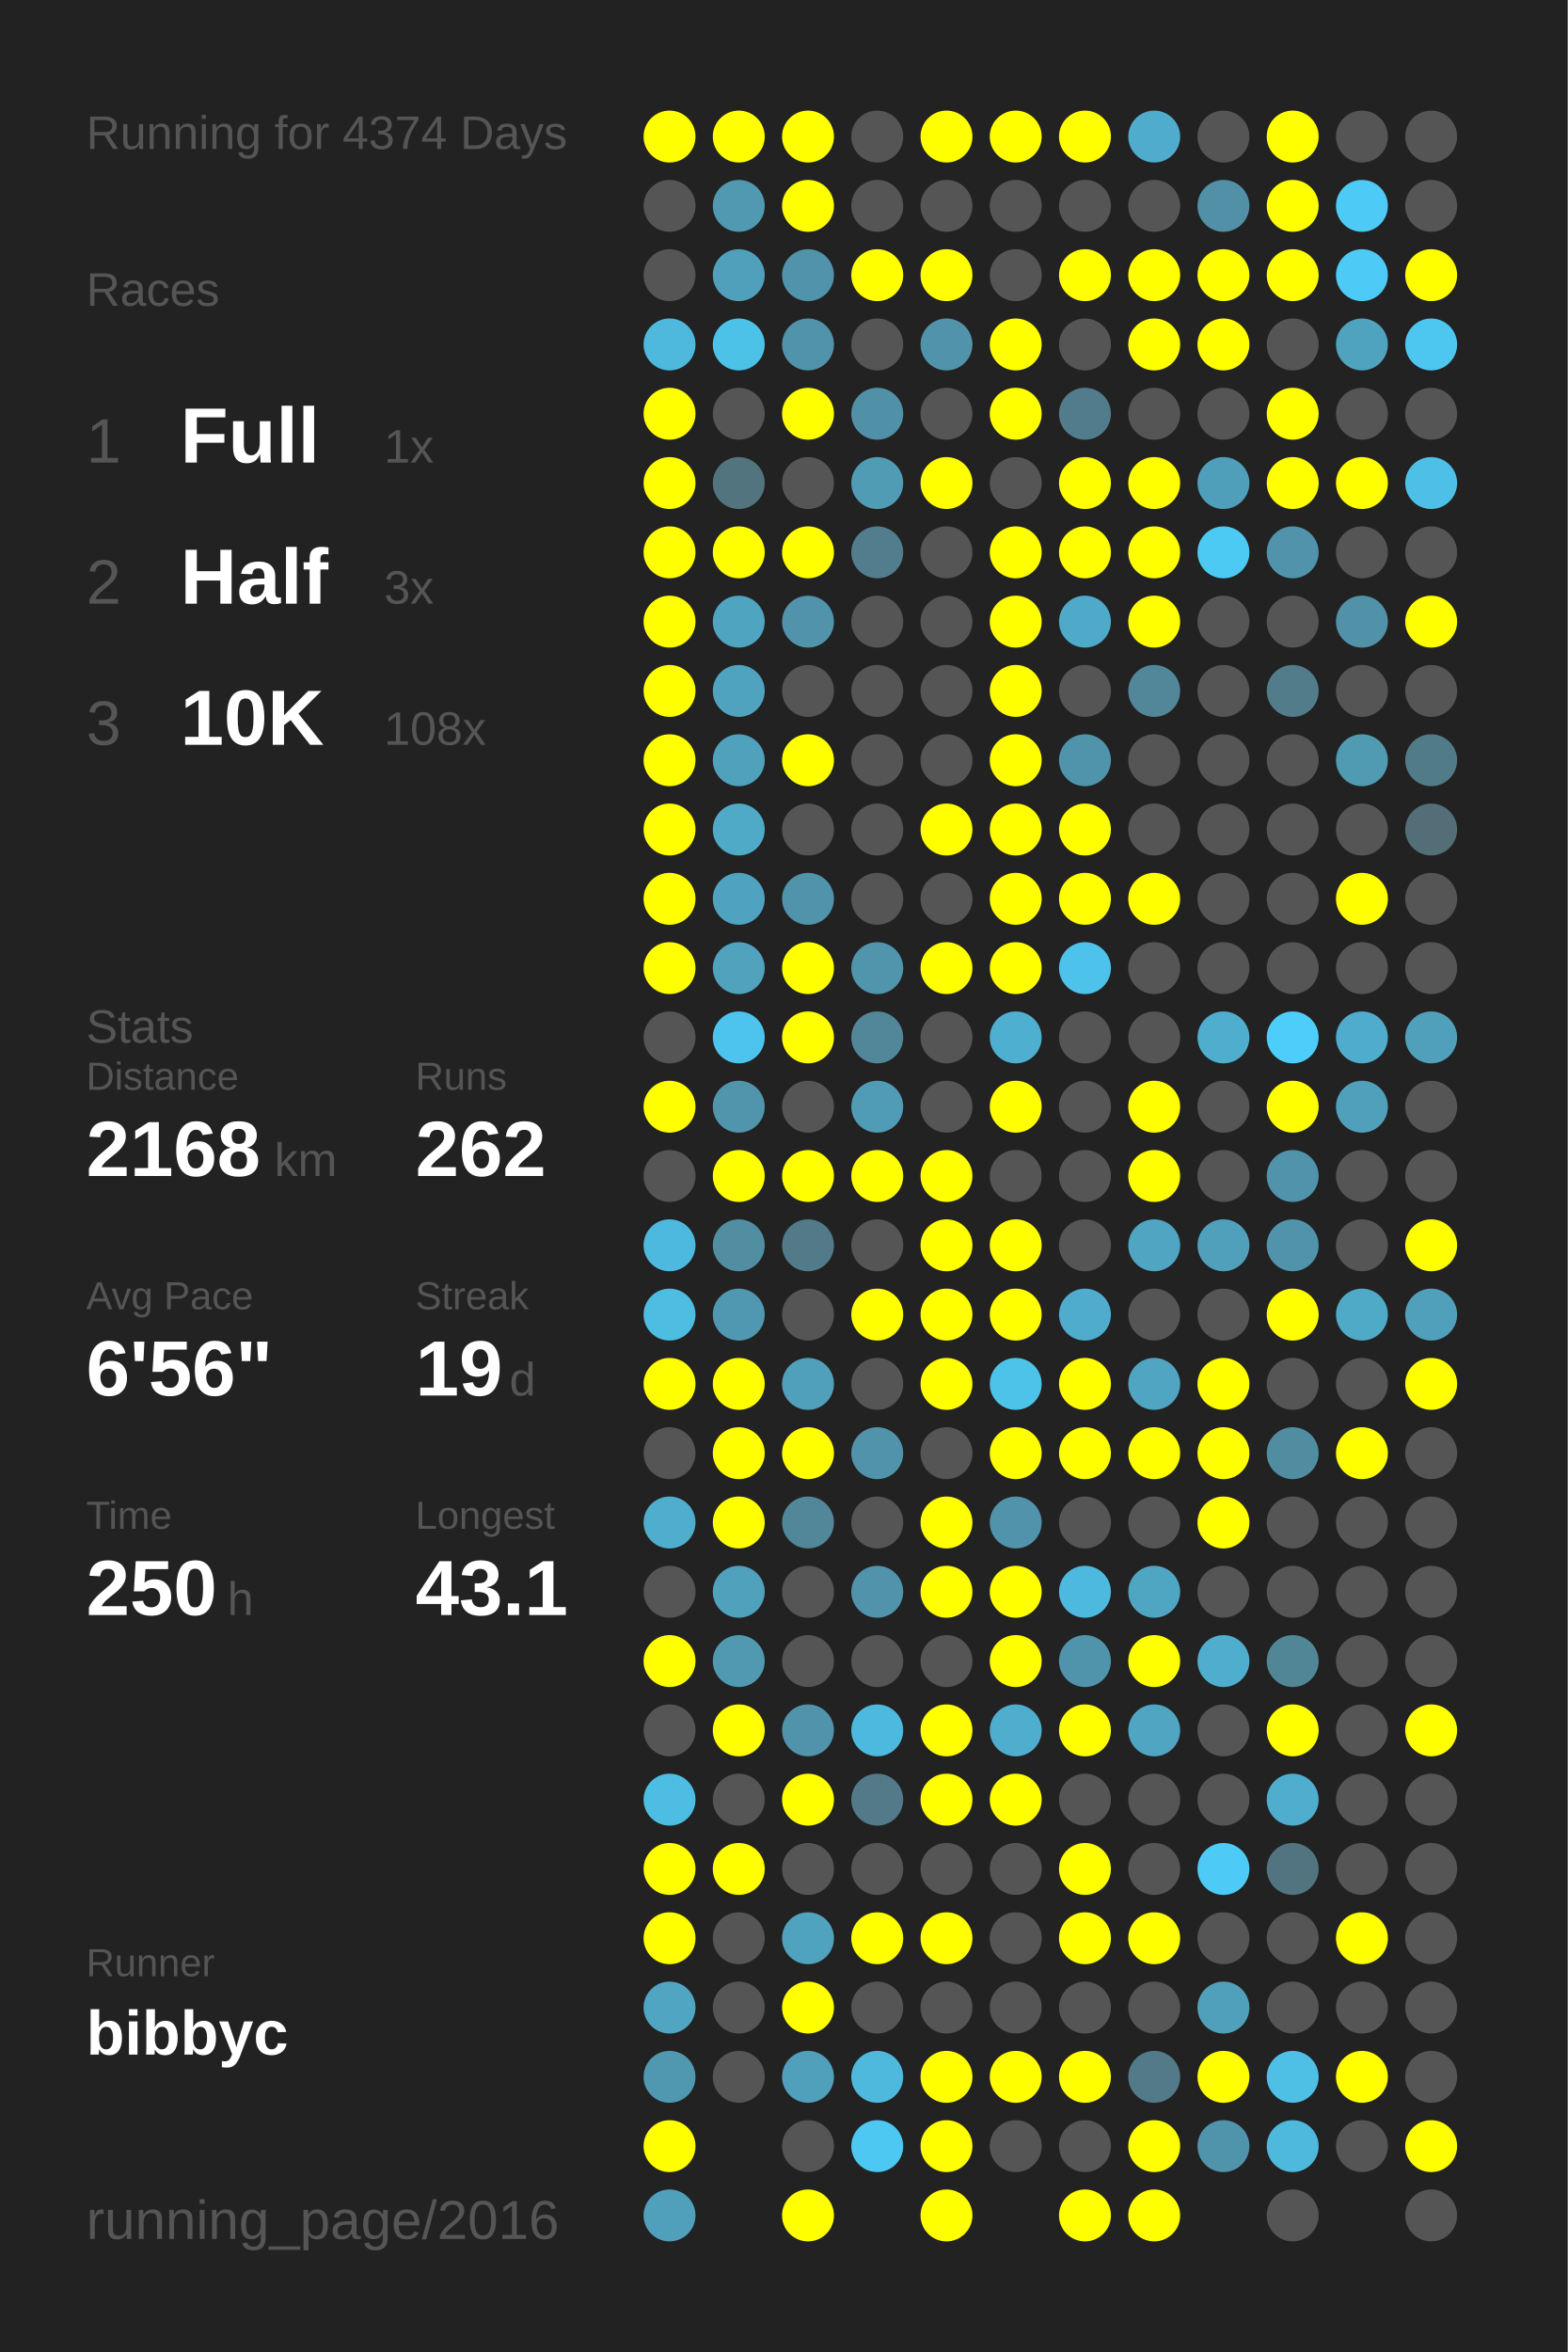
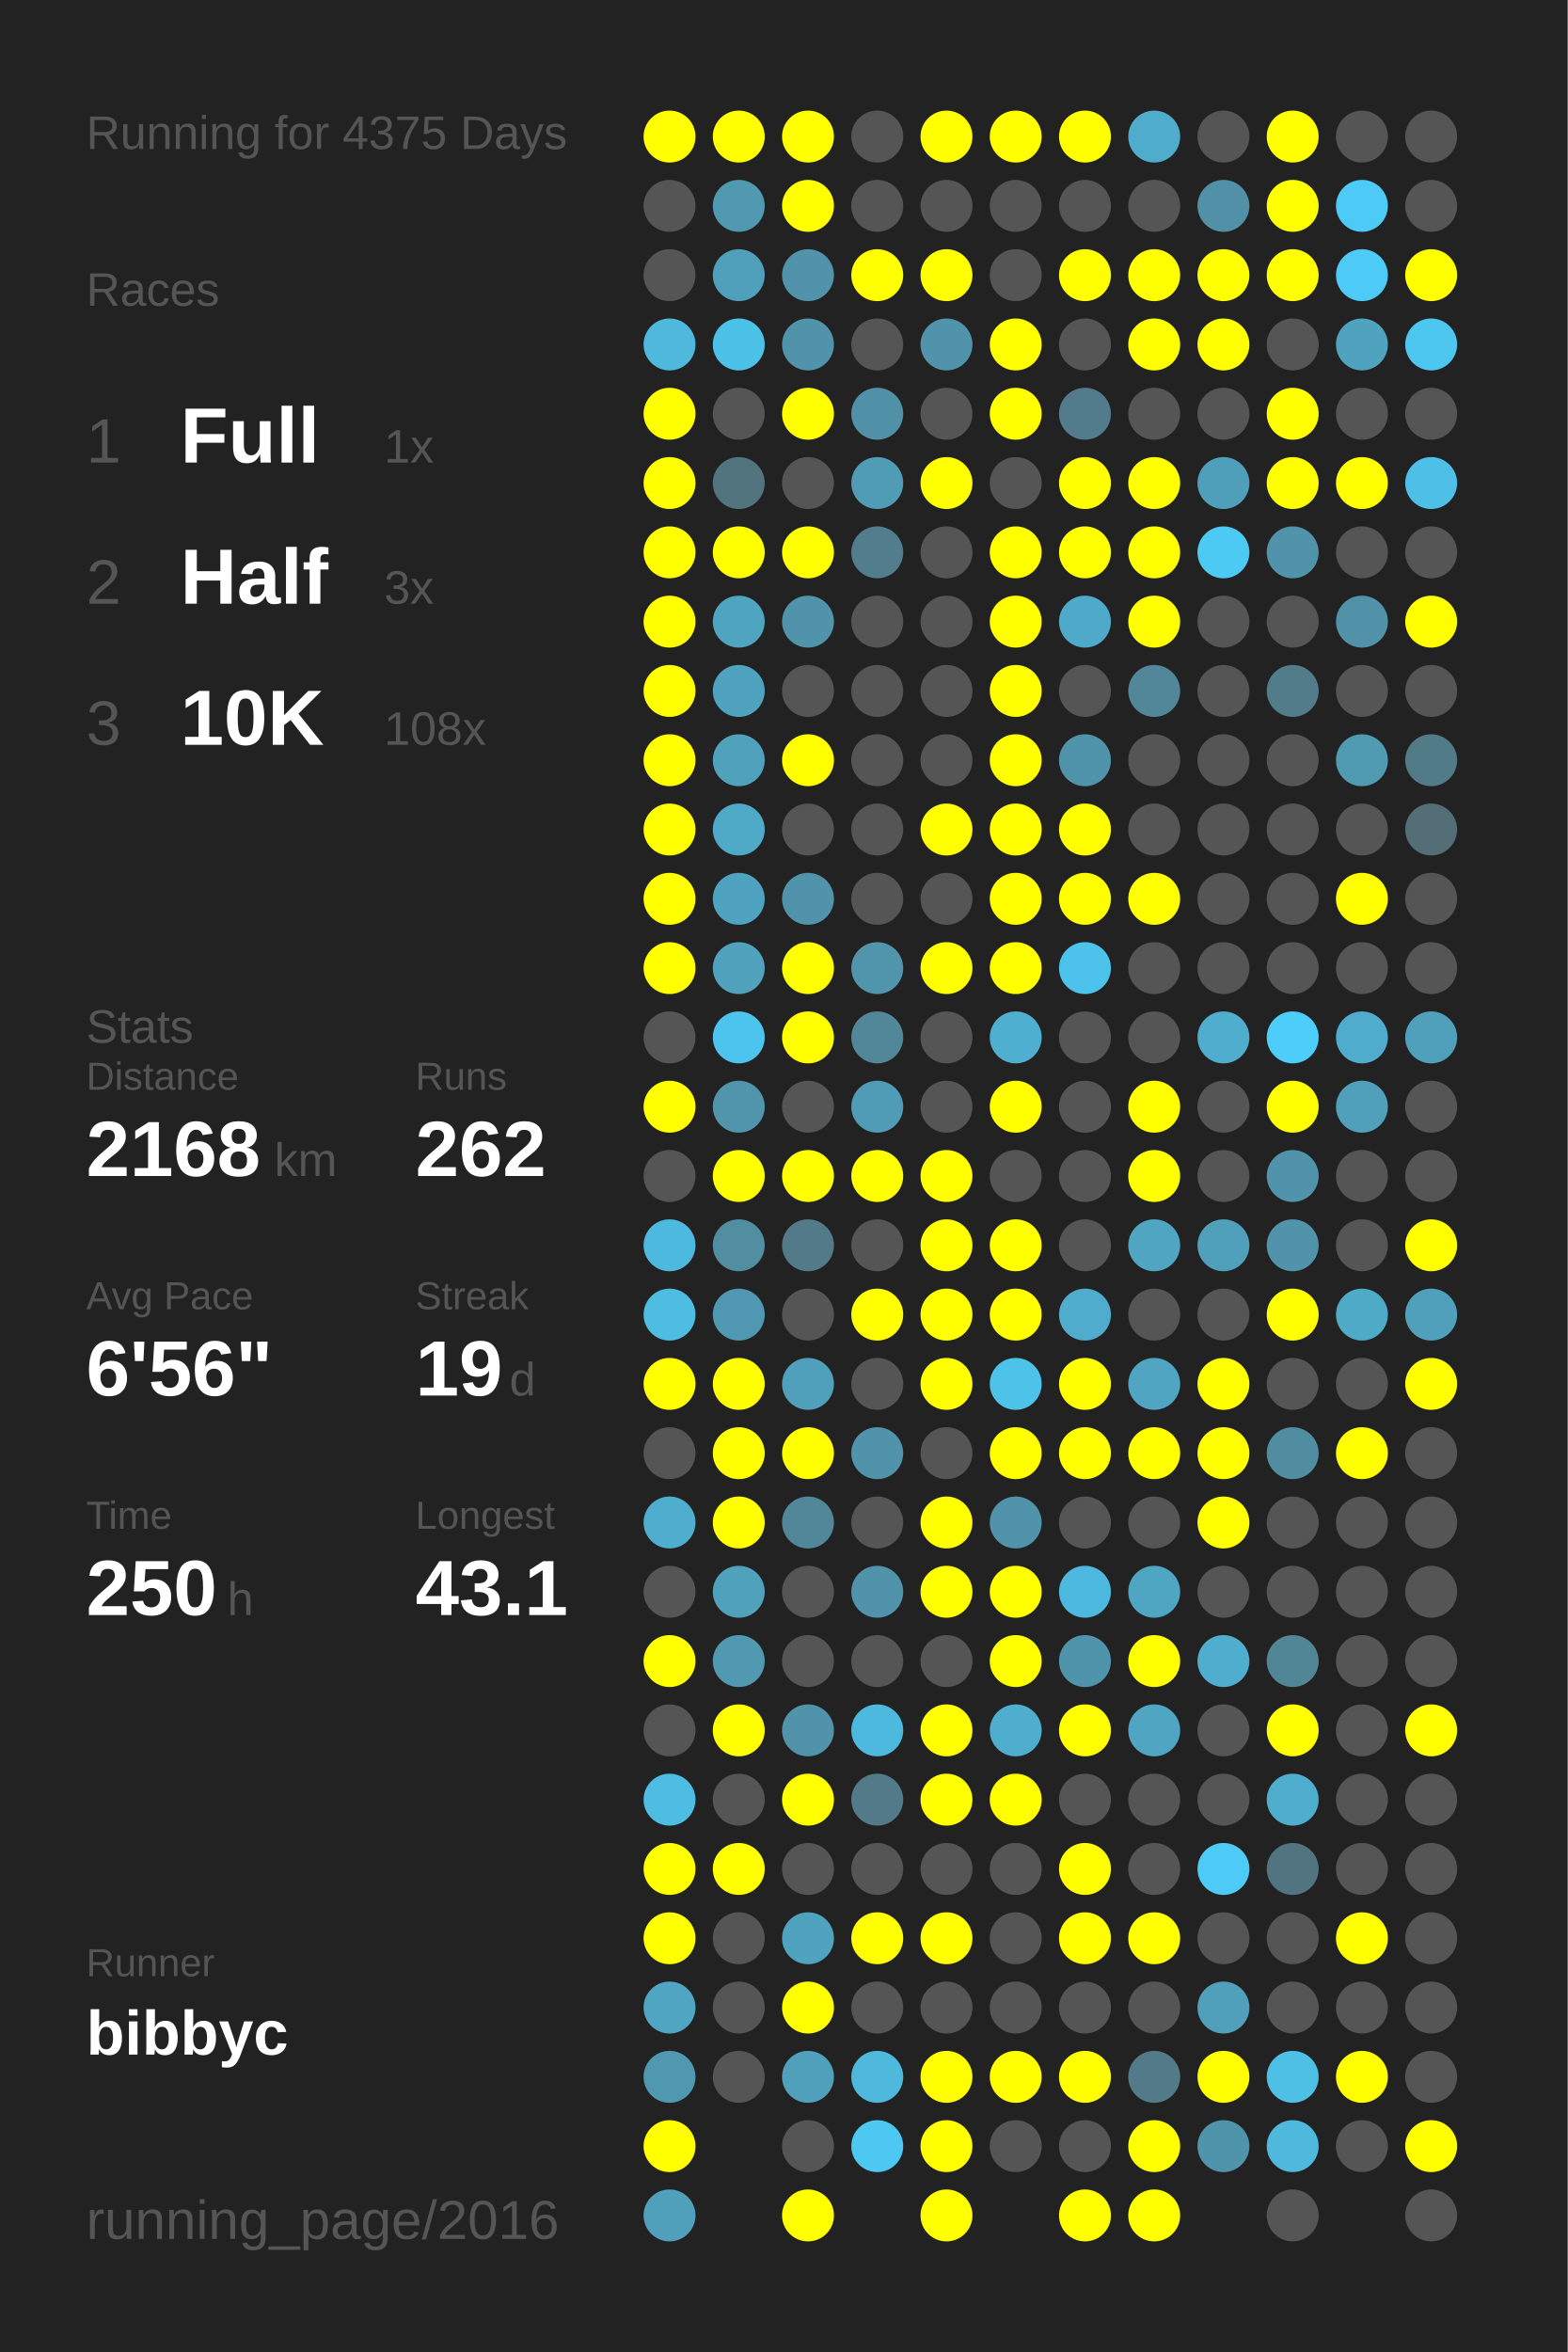
<svg xmlns="http://www.w3.org/2000/svg" baseProfile="full" height="300mm" version="1.1" viewBox="0,0,200,300" width="200mm">
  <defs />
  <rect fill="#222222" height="300" width="200" x="0" y="0" />
-   <text fill="#555555" style="font-size:6px; font-family:Arial;" x="11" y="19">Running for 4374 Days</text>
+   <text fill="#555555" style="font-size:6px; font-family:Arial;" x="11" y="19">Running for 4375 Days</text>
  <text fill="#555555" style="font-size:6px; font-family:Arial;" x="11" y="39">Races</text>
  <text fill="#555555" style="font-size:8px; font-family:Arial;" x="11" y="59">1</text>
  <text fill="#FFFFFF" style="font-size:10px; font-family:Arial; font-weight:bold;" x="23" y="59">Full</text>
  <text fill="#555555" style="font-size:6px; font-family:Arial;" x="49" y="59">1x</text>
  <text fill="#555555" style="font-size:8px; font-family:Arial;" x="11" y="77">2</text>
  <text fill="#FFFFFF" style="font-size:10px; font-family:Arial; font-weight:bold;" x="23" y="77">Half</text>
  <text fill="#555555" style="font-size:6px; font-family:Arial;" x="49" y="77">3x</text>
  <text fill="#555555" style="font-size:8px; font-family:Arial;" x="11" y="95">3</text>
  <text fill="#FFFFFF" style="font-size:10px; font-family:Arial; font-weight:bold;" x="23" y="95">10K</text>
  <text fill="#555555" style="font-size:6px; font-family:Arial;" x="49" y="95">108x</text>
  <text fill="#555555" style="font-size:6px; font-family:Arial;" x="11" y="133">Stats</text>
  <text fill="#555555" style="font-size:5px; font-family:Arial;" x="11" y="139">Distance</text>
  <text fill="#FFFFFF" style="font-size:10px; font-family:Arial; font-weight:bold;" x="11" y="150">2168</text>
  <text fill="#555555" style="font-size:6px; font-family:Arial;" x="35" y="150">km</text>
  <text fill="#555555" style="font-size:5px; font-family:Arial;" x="53" y="139">Runs</text>
  <text fill="#FFFFFF" style="font-size:10px; font-family:Arial; font-weight:bold;" x="53" y="150">262</text>
  <text fill="#555555" style="font-size:5px; font-family:Arial;" x="11" y="167">Avg Pace</text>
  <text fill="#FFFFFF" style="font-size:10px; font-family:Arial; font-weight:bold;" x="11" y="178">6'56"</text>
  <text fill="#555555" style="font-size:5px; font-family:Arial;" x="53" y="167">Streak</text>
  <text fill="#FFFFFF" style="font-size:10px; font-family:Arial; font-weight:bold;" x="53" y="178">19</text>
  <text fill="#555555" style="font-size:6px; font-family:Arial;" x="65" y="178">d</text>
  <text fill="#555555" style="font-size:5px; font-family:Arial;" x="11" y="195">Time</text>
  <text fill="#FFFFFF" style="font-size:10px; font-family:Arial; font-weight:bold;" x="11" y="206">250</text>
  <text fill="#555555" style="font-size:6px; font-family:Arial;" x="29" y="206">h</text>
  <text fill="#555555" style="font-size:5px; font-family:Arial;" x="53" y="195">Longest</text>
  <text fill="#FFFFFF" style="font-size:10px; font-family:Arial; font-weight:bold;" x="53" y="206">43.1</text>
  <text fill="#555555" style="font-size:5px; font-family:Arial;" x="11" y="252.065">Runner</text>
  <text fill="#FFFFFF" style="font-size:8px; font-family:Arial; font-weight:bold;" x="11" y="262.065">bibbyc</text>
  <text fill="#555555" style="font-size:7px; font-family:Arial;" x="11" y="285.581">running_page/2016</text>
  <circle cx="85.417" cy="17.419" fill="#FFFF00" r="3.312" />
  <circle cx="85.417" cy="26.258" fill="#555555" r="3.312" />
  <circle cx="85.417" cy="35.097" fill="#555555" r="3.312" />
  <circle cx="85.417" cy="43.935" fill="#4eb9dd" r="3.312" />
  <circle cx="85.417" cy="52.774" fill="#FFFF00" r="3.312" />
  <circle cx="85.417" cy="61.613" fill="#FFFF00" r="3.312" />
  <circle cx="85.417" cy="70.452" fill="#FFFF00" r="3.312" />
  <circle cx="85.417" cy="79.29" fill="#FFFF00" r="3.312" />
  <circle cx="85.417" cy="88.129" fill="#FFFF00" r="3.312" />
  <circle cx="85.417" cy="96.968" fill="#FFFF00" r="3.312" />
  <circle cx="85.417" cy="105.806" fill="#FFFF00" r="3.312" />
  <circle cx="85.417" cy="114.645" fill="#FFFF00" r="3.312" />
  <circle cx="85.417" cy="123.484" fill="#FFFF00" r="3.312" />
  <circle cx="85.417" cy="132.323" fill="#555555" r="3.312" />
  <circle cx="85.417" cy="141.161" fill="#FFFF00" r="3.312" />
  <circle cx="85.417" cy="150" fill="#555555" r="3.312" />
  <circle cx="85.417" cy="158.839" fill="#4eb9de" r="3.312" />
  <circle cx="85.417" cy="167.677" fill="#4ebde2" r="3.312" />
  <circle cx="85.417" cy="176.516" fill="#FFFF00" r="3.312" />
  <circle cx="85.417" cy="185.355" fill="#555555" r="3.312" />
  <circle cx="85.417" cy="194.194" fill="#4faece" r="3.312" />
  <circle cx="85.417" cy="203.032" fill="#555555" r="3.312" />
  <circle cx="85.417" cy="211.871" fill="#FFFF00" r="3.312" />
  <circle cx="85.417" cy="220.71" fill="#555555" r="3.312" />
  <circle cx="85.417" cy="229.548" fill="#4ebde3" r="3.312" />
  <circle cx="85.417" cy="238.387" fill="#FFFF00" r="3.312" />
  <circle cx="85.417" cy="247.226" fill="#FFFF00" r="3.312" />
  <circle cx="85.417" cy="256.065" fill="#4fa5c2" r="3.312" />
  <circle cx="85.417" cy="264.903" fill="#5098b0" r="3.312" />
  <circle cx="85.417" cy="273.742" fill="#FFFF00" r="3.312" />
  <circle cx="85.417" cy="282.581" fill="#50a0bb" r="3.312" />
  <circle cx="94.25" cy="17.419" fill="#FFFF00" r="3.312" />
  <circle cx="94.25" cy="26.258" fill="#5099b1" r="3.312" />
  <circle cx="94.25" cy="35.097" fill="#50a0bb" r="3.312" />
  <circle cx="94.25" cy="43.935" fill="#4dc2e9" r="3.312" />
  <circle cx="94.25" cy="52.774" fill="#555555" r="3.312" />
  <circle cx="94.25" cy="61.613" fill="#52747f" r="3.312" />
  <circle cx="94.25" cy="70.452" fill="#FFFF00" r="3.312" />
  <circle cx="94.25" cy="79.29" fill="#4fa4c0" r="3.312" />
  <circle cx="94.25" cy="88.129" fill="#4fa3bf" r="3.312" />
  <circle cx="94.25" cy="96.968" fill="#50a1bc" r="3.312" />
  <circle cx="94.25" cy="105.806" fill="#4faac8" r="3.312" />
  <circle cx="94.25" cy="114.645" fill="#4fa3c0" r="3.312" />
  <circle cx="94.25" cy="123.484" fill="#50a2bd" r="3.312" />
  <circle cx="94.25" cy="132.323" fill="#4dc4ed" r="3.312" />
  <circle cx="94.25" cy="141.161" fill="#5095ac" r="3.312" />
  <circle cx="94.25" cy="150" fill="#FFFF00" r="3.312" />
  <circle cx="94.25" cy="158.839" fill="#518ea2" r="3.312" />
  <circle cx="94.25" cy="167.677" fill="#5098b1" r="3.312" />
  <circle cx="94.25" cy="176.516" fill="#FFFF00" r="3.312" />
  <circle cx="94.25" cy="185.355" fill="#FFFF00" r="3.312" />
  <circle cx="94.25" cy="194.194" fill="#FFFF00" r="3.312" />
  <circle cx="94.25" cy="203.032" fill="#50a1bc" r="3.312" />
  <circle cx="94.25" cy="211.871" fill="#5099b1" r="3.312" />
  <circle cx="94.25" cy="220.71" fill="#FFFF00" r="3.312" />
  <circle cx="94.25" cy="229.548" fill="#555555" r="3.312" />
  <circle cx="94.25" cy="238.387" fill="#FFFF00" r="3.312" />
  <circle cx="94.25" cy="247.226" fill="#555555" r="3.312" />
  <circle cx="94.25" cy="256.065" fill="#555555" r="3.312" />
  <circle cx="94.25" cy="264.903" fill="#555555" r="3.312" />
  <circle cx="103.083" cy="17.419" fill="#FFFF00" r="3.312" />
  <circle cx="103.083" cy="26.258" fill="#FFFF00" r="3.312" />
  <circle cx="103.083" cy="35.097" fill="#5093aa" r="3.312" />
  <circle cx="103.083" cy="43.935" fill="#5093aa" r="3.312" />
  <circle cx="103.083" cy="52.774" fill="#FFFF00" r="3.312" />
  <circle cx="103.083" cy="61.613" fill="#555555" r="3.312" />
  <circle cx="103.083" cy="70.452" fill="#FFFF00" r="3.312" />
  <circle cx="103.083" cy="79.29" fill="#5093aa" r="3.312" />
  <circle cx="103.083" cy="88.129" fill="#555555" r="3.312" />
  <circle cx="103.083" cy="96.968" fill="#FFFF00" r="3.312" />
  <circle cx="103.083" cy="105.806" fill="#555555" r="3.312" />
  <circle cx="103.083" cy="114.645" fill="#5093aa" r="3.312" />
  <circle cx="103.083" cy="123.484" fill="#FFFF00" r="3.312" />
  <circle cx="103.083" cy="132.323" fill="#FFFF00" r="3.312" />
  <circle cx="103.083" cy="141.161" fill="#555555" r="3.312" />
  <circle cx="103.083" cy="150" fill="#FFFF00" r="3.312" />
  <circle cx="103.083" cy="158.839" fill="#527a88" r="3.312" />
  <circle cx="103.083" cy="167.677" fill="#555555" r="3.312" />
  <circle cx="103.083" cy="176.516" fill="#50a0bb" r="3.312" />
  <circle cx="103.083" cy="185.355" fill="#FFFF00" r="3.312" />
  <circle cx="103.083" cy="194.194" fill="#518799" r="3.312" />
  <circle cx="103.083" cy="203.032" fill="#555555" r="3.312" />
  <circle cx="103.083" cy="211.871" fill="#555555" r="3.312" />
  <circle cx="103.083" cy="220.71" fill="#5093aa" r="3.312" />
  <circle cx="103.083" cy="229.548" fill="#FFFF00" r="3.312" />
  <circle cx="103.083" cy="238.387" fill="#555555" r="3.312" />
  <circle cx="103.083" cy="247.226" fill="#50a3bf" r="3.312" />
  <circle cx="103.083" cy="256.065" fill="#FFFF00" r="3.312" />
  <circle cx="103.083" cy="264.903" fill="#50a0bb" r="3.312" />
  <circle cx="103.083" cy="273.742" fill="#555555" r="3.312" />
  <circle cx="103.083" cy="282.581" fill="#FFFF00" r="3.312" />
  <circle cx="111.917" cy="17.419" fill="#555555" r="3.312" />
  <circle cx="111.917" cy="26.258" fill="#555555" r="3.312" />
  <circle cx="111.917" cy="35.097" fill="#FFFF00" r="3.312" />
  <circle cx="111.917" cy="43.935" fill="#555555" r="3.312" />
  <circle cx="111.917" cy="52.774" fill="#5191a7" r="3.312" />
  <circle cx="111.917" cy="61.613" fill="#509cb5" r="3.312" />
  <circle cx="111.917" cy="70.452" fill="#527d8c" r="3.312" />
  <circle cx="111.917" cy="79.29" fill="#555555" r="3.312" />
  <circle cx="111.917" cy="88.129" fill="#555555" r="3.312" />
  <circle cx="111.917" cy="96.968" fill="#555555" r="3.312" />
  <circle cx="111.917" cy="105.806" fill="#555555" r="3.312" />
  <circle cx="111.917" cy="114.645" fill="#555555" r="3.312" />
  <circle cx="111.917" cy="123.484" fill="#5095ac" r="3.312" />
  <circle cx="111.917" cy="132.323" fill="#518799" r="3.312" />
  <circle cx="111.917" cy="141.161" fill="#509bb5" r="3.312" />
  <circle cx="111.917" cy="150" fill="#FFFF00" r="3.312" />
  <circle cx="111.917" cy="158.839" fill="#555555" r="3.312" />
  <circle cx="111.917" cy="167.677" fill="#FFFF00" r="3.312" />
  <circle cx="111.917" cy="176.516" fill="#555555" r="3.312" />
  <circle cx="111.917" cy="185.355" fill="#5093aa" r="3.312" />
  <circle cx="111.917" cy="194.194" fill="#555555" r="3.312" />
  <circle cx="111.917" cy="203.032" fill="#5093aa" r="3.312" />
  <circle cx="111.917" cy="211.871" fill="#555555" r="3.312" />
  <circle cx="111.917" cy="220.71" fill="#4eb9de" r="3.312" />
  <circle cx="111.917" cy="229.548" fill="#527a88" r="3.312" />
  <circle cx="111.917" cy="238.387" fill="#555555" r="3.312" />
  <circle cx="111.917" cy="247.226" fill="#FFFF00" r="3.312" />
  <circle cx="111.917" cy="256.065" fill="#555555" r="3.312" />
  <circle cx="111.917" cy="264.903" fill="#4eb9dd" r="3.312" />
  <circle cx="111.917" cy="273.742" fill="#4dc8f2" r="3.312" />
  <circle cx="120.75" cy="17.419" fill="#FFFF00" r="3.312" />
  <circle cx="120.75" cy="26.258" fill="#555555" r="3.312" />
  <circle cx="120.75" cy="35.097" fill="#FFFF00" r="3.312" />
  <circle cx="120.75" cy="43.935" fill="#5093aa" r="3.312" />
  <circle cx="120.75" cy="52.774" fill="#555555" r="3.312" />
  <circle cx="120.75" cy="61.613" fill="#FFFF00" r="3.312" />
  <circle cx="120.75" cy="70.452" fill="#555555" r="3.312" />
  <circle cx="120.75" cy="79.29" fill="#555555" r="3.312" />
  <circle cx="120.75" cy="88.129" fill="#555555" r="3.312" />
  <circle cx="120.75" cy="96.968" fill="#555555" r="3.312" />
  <circle cx="120.75" cy="105.806" fill="#FFFF00" r="3.312" />
  <circle cx="120.75" cy="114.645" fill="#555555" r="3.312" />
  <circle cx="120.75" cy="123.484" fill="#FFFF00" r="3.312" />
  <circle cx="120.75" cy="132.323" fill="#555555" r="3.312" />
  <circle cx="120.75" cy="141.161" fill="#555555" r="3.312" />
  <circle cx="120.75" cy="150" fill="#FFFF00" r="3.312" />
  <circle cx="120.75" cy="158.839" fill="#FFFF00" r="3.312" />
  <circle cx="120.75" cy="167.677" fill="#FFFF00" r="3.312" />
  <circle cx="120.75" cy="176.516" fill="#FFFF00" r="3.312" />
  <circle cx="120.75" cy="185.355" fill="#555555" r="3.312" />
  <circle cx="120.75" cy="194.194" fill="#FFFF00" r="3.312" />
  <circle cx="120.75" cy="203.032" fill="#FFFF00" r="3.312" />
  <circle cx="120.75" cy="211.871" fill="#555555" r="3.312" />
  <circle cx="120.75" cy="220.71" fill="#FFFF00" r="3.312" />
  <circle cx="120.75" cy="229.548" fill="#FFFF00" r="3.312" />
  <circle cx="120.75" cy="238.387" fill="#555555" r="3.312" />
  <circle cx="120.75" cy="247.226" fill="#FFFF00" r="3.312" />
  <circle cx="120.75" cy="256.065" fill="#555555" r="3.312" />
  <circle cx="120.75" cy="264.903" fill="#FFFF00" r="3.312" />
  <circle cx="120.75" cy="273.742" fill="#FFFF00" r="3.312" />
  <circle cx="120.75" cy="282.581" fill="#FFFF00" r="3.312" />
  <circle cx="129.583" cy="17.419" fill="#FFFF00" r="3.312" />
  <circle cx="129.583" cy="26.258" fill="#555555" r="3.312" />
  <circle cx="129.583" cy="35.097" fill="#555555" r="3.312" />
  <circle cx="129.583" cy="43.935" fill="#FFFF00" r="3.312" />
  <circle cx="129.583" cy="52.774" fill="#FFFF00" r="3.312" />
  <circle cx="129.583" cy="61.613" fill="#555555" r="3.312" />
  <circle cx="129.583" cy="70.452" fill="#FFFF00" r="3.312" />
  <circle cx="129.583" cy="79.29" fill="#FFFF00" r="3.312" />
  <circle cx="129.583" cy="88.129" fill="#FFFF00" r="3.312" />
  <circle cx="129.583" cy="96.968" fill="#FFFF00" r="3.312" />
  <circle cx="129.583" cy="105.806" fill="#FFFF00" r="3.312" />
  <circle cx="129.583" cy="114.645" fill="#FFFF00" r="3.312" />
  <circle cx="129.583" cy="123.484" fill="#FFFF00" r="3.312" />
  <circle cx="129.583" cy="132.323" fill="#4fafd0" r="3.312" />
  <circle cx="129.583" cy="141.161" fill="#FFFF00" r="3.312" />
  <circle cx="129.583" cy="150" fill="#555555" r="3.312" />
  <circle cx="129.583" cy="158.839" fill="#FFFF00" r="3.312" />
  <circle cx="129.583" cy="167.677" fill="#FFFF00" r="3.312" />
  <circle cx="129.583" cy="176.516" fill="#4dc3ea" r="3.312" />
  <circle cx="129.583" cy="185.355" fill="#FFFF00" r="3.312" />
  <circle cx="129.583" cy="194.194" fill="#5093aa" r="3.312" />
  <circle cx="129.583" cy="203.032" fill="#FFFF00" r="3.312" />
  <circle cx="129.583" cy="211.871" fill="#FFFF00" r="3.312" />
  <circle cx="129.583" cy="220.71" fill="#4faece" r="3.312" />
  <circle cx="129.583" cy="229.548" fill="#FFFF00" r="3.312" />
  <circle cx="129.583" cy="238.387" fill="#555555" r="3.312" />
  <circle cx="129.583" cy="247.226" fill="#555555" r="3.312" />
  <circle cx="129.583" cy="256.065" fill="#555555" r="3.312" />
  <circle cx="129.583" cy="264.903" fill="#FFFF00" r="3.312" />
  <circle cx="129.583" cy="273.742" fill="#555555" r="3.312" />
  <circle cx="138.417" cy="17.419" fill="#FFFF00" r="3.312" />
  <circle cx="138.417" cy="26.258" fill="#555555" r="3.312" />
  <circle cx="138.417" cy="35.097" fill="#FFFF00" r="3.312" />
  <circle cx="138.417" cy="43.935" fill="#555555" r="3.312" />
  <circle cx="138.417" cy="52.774" fill="#527c8b" r="3.312" />
  <circle cx="138.417" cy="61.613" fill="#FFFF00" r="3.312" />
  <circle cx="138.417" cy="70.452" fill="#FFFF00" r="3.312" />
  <circle cx="138.417" cy="79.29" fill="#4fa9c8" r="3.312" />
  <circle cx="138.417" cy="88.129" fill="#555555" r="3.312" />
  <circle cx="138.417" cy="96.968" fill="#5094ab" r="3.312" />
  <circle cx="138.417" cy="105.806" fill="#FFFF00" r="3.312" />
  <circle cx="138.417" cy="114.645" fill="#FFFF00" r="3.312" />
  <circle cx="138.417" cy="123.484" fill="#4dc2ea" r="3.312" />
  <circle cx="138.417" cy="132.323" fill="#555555" r="3.312" />
  <circle cx="138.417" cy="141.161" fill="#555555" r="3.312" />
  <circle cx="138.417" cy="150" fill="#555555" r="3.312" />
  <circle cx="138.417" cy="158.839" fill="#555555" r="3.312" />
  <circle cx="138.417" cy="167.677" fill="#4faccc" r="3.312" />
  <circle cx="138.417" cy="176.516" fill="#FFFF00" r="3.312" />
  <circle cx="138.417" cy="185.355" fill="#FFFF00" r="3.312" />
  <circle cx="138.417" cy="194.194" fill="#555555" r="3.312" />
  <circle cx="138.417" cy="203.032" fill="#4eb9de" r="3.312" />
  <circle cx="138.417" cy="211.871" fill="#5094ab" r="3.312" />
  <circle cx="138.417" cy="220.71" fill="#FFFF00" r="3.312" />
  <circle cx="138.417" cy="229.548" fill="#555555" r="3.312" />
  <circle cx="138.417" cy="238.387" fill="#FFFF00" r="3.312" />
  <circle cx="138.417" cy="247.226" fill="#FFFF00" r="3.312" />
  <circle cx="138.417" cy="256.065" fill="#555555" r="3.312" />
  <circle cx="138.417" cy="264.903" fill="#FFFF00" r="3.312" />
  <circle cx="138.417" cy="273.742" fill="#555555" r="3.312" />
  <circle cx="138.417" cy="282.581" fill="#FFFF00" r="3.312" />
  <circle cx="147.25" cy="17.419" fill="#4faccc" r="3.312" />
  <circle cx="147.25" cy="26.258" fill="#555555" r="3.312" />
  <circle cx="147.25" cy="35.097" fill="#FFFF00" r="3.312" />
  <circle cx="147.25" cy="43.935" fill="#FFFF00" r="3.312" />
  <circle cx="147.25" cy="52.774" fill="#555555" r="3.312" />
  <circle cx="147.25" cy="61.613" fill="#FFFF00" r="3.312" />
  <circle cx="147.25" cy="70.452" fill="#FFFF00" r="3.312" />
  <circle cx="147.25" cy="79.29" fill="#FFFF00" r="3.312" />
  <circle cx="147.25" cy="88.129" fill="#518799" r="3.312" />
  <circle cx="147.25" cy="96.968" fill="#555555" r="3.312" />
  <circle cx="147.25" cy="105.806" fill="#555555" r="3.312" />
  <circle cx="147.25" cy="114.645" fill="#FFFF00" r="3.312" />
  <circle cx="147.25" cy="123.484" fill="#555555" r="3.312" />
  <circle cx="147.25" cy="132.323" fill="#555555" r="3.312" />
  <circle cx="147.25" cy="141.161" fill="#FFFF00" r="3.312" />
  <circle cx="147.25" cy="150" fill="#FFFF00" r="3.312" />
  <circle cx="147.25" cy="158.839" fill="#4fa5c2" r="3.312" />
  <circle cx="147.25" cy="167.677" fill="#555555" r="3.312" />
  <circle cx="147.25" cy="176.516" fill="#4fa5c2" r="3.312" />
  <circle cx="147.25" cy="185.355" fill="#FFFF00" r="3.312" />
  <circle cx="147.25" cy="194.194" fill="#555555" r="3.312" />
  <circle cx="147.25" cy="203.032" fill="#4fa6c3" r="3.312" />
  <circle cx="147.25" cy="211.871" fill="#FFFF00" r="3.312" />
  <circle cx="147.25" cy="220.71" fill="#4fa5c2" r="3.312" />
  <circle cx="147.25" cy="229.548" fill="#555555" r="3.312" />
  <circle cx="147.25" cy="238.387" fill="#555555" r="3.312" />
  <circle cx="147.25" cy="247.226" fill="#FFFF00" r="3.312" />
  <circle cx="147.25" cy="256.065" fill="#555555" r="3.312" />
  <circle cx="147.25" cy="264.903" fill="#527a88" r="3.312" />
  <circle cx="147.25" cy="273.742" fill="#FFFF00" r="3.312" />
  <circle cx="147.25" cy="282.581" fill="#FFFF00" r="3.312" />
  <circle cx="156.083" cy="17.419" fill="#555555" r="3.312" />
  <circle cx="156.083" cy="26.258" fill="#5190a6" r="3.312" />
  <circle cx="156.083" cy="35.097" fill="#FFFF00" r="3.312" />
  <circle cx="156.083" cy="43.935" fill="#FFFF00" r="3.312" />
  <circle cx="156.083" cy="52.774" fill="#555555" r="3.312" />
  <circle cx="156.083" cy="61.613" fill="#509fba" r="3.312" />
  <circle cx="156.083" cy="70.452" fill="#4dcaf4" r="3.312" />
  <circle cx="156.083" cy="79.29" fill="#555555" r="3.312" />
  <circle cx="156.083" cy="88.129" fill="#555555" r="3.312" />
  <circle cx="156.083" cy="96.968" fill="#555555" r="3.312" />
  <circle cx="156.083" cy="105.806" fill="#555555" r="3.312" />
  <circle cx="156.083" cy="114.645" fill="#555555" r="3.312" />
  <circle cx="156.083" cy="123.484" fill="#555555" r="3.312" />
  <circle cx="156.083" cy="132.323" fill="#4fadcd" r="3.312" />
  <circle cx="156.083" cy="141.161" fill="#555555" r="3.312" />
  <circle cx="156.083" cy="150" fill="#555555" r="3.312" />
  <circle cx="156.083" cy="158.839" fill="#50a0bb" r="3.312" />
  <circle cx="156.083" cy="167.677" fill="#555555" r="3.312" />
  <circle cx="156.083" cy="176.516" fill="#FFFF00" r="3.312" />
  <circle cx="156.083" cy="185.355" fill="#FFFF00" r="3.312" />
  <circle cx="156.083" cy="194.194" fill="#FFFF00" r="3.312" />
  <circle cx="156.083" cy="203.032" fill="#555555" r="3.312" />
  <circle cx="156.083" cy="211.871" fill="#4fadcd" r="3.312" />
  <circle cx="156.083" cy="220.71" fill="#555555" r="3.312" />
  <circle cx="156.083" cy="229.548" fill="#555555" r="3.312" />
  <circle cx="156.083" cy="238.387" fill="#4dcbf6" r="3.312" />
  <circle cx="156.083" cy="247.226" fill="#555555" r="3.312" />
  <circle cx="156.083" cy="256.065" fill="#50a0bb" r="3.312" />
  <circle cx="156.083" cy="264.903" fill="#FFFF00" r="3.312" />
  <circle cx="156.083" cy="273.742" fill="#5094ab" r="3.312" />
  <circle cx="164.917" cy="17.419" fill="#FFFF00" r="3.312" />
  <circle cx="164.917" cy="26.258" fill="#FFFF00" r="3.312" />
  <circle cx="164.917" cy="35.097" fill="#FFFF00" r="3.312" />
  <circle cx="164.917" cy="43.935" fill="#555555" r="3.312" />
  <circle cx="164.917" cy="52.774" fill="#FFFF00" r="3.312" />
  <circle cx="164.917" cy="61.613" fill="#FFFF00" r="3.312" />
  <circle cx="164.917" cy="70.452" fill="#5093aa" r="3.312" />
  <circle cx="164.917" cy="79.29" fill="#555555" r="3.312" />
  <circle cx="164.917" cy="88.129" fill="#527c8a" r="3.312" />
  <circle cx="164.917" cy="96.968" fill="#555555" r="3.312" />
  <circle cx="164.917" cy="105.806" fill="#555555" r="3.312" />
  <circle cx="164.917" cy="114.645" fill="#555555" r="3.312" />
  <circle cx="164.917" cy="123.484" fill="#555555" r="3.312" />
  <circle cx="164.917" cy="132.323" fill="#4dcdf9" r="3.312" />
  <circle cx="164.917" cy="141.161" fill="#FFFF00" r="3.312" />
  <circle cx="164.917" cy="150" fill="#5093aa" r="3.312" />
  <circle cx="164.917" cy="158.839" fill="#5093aa" r="3.312" />
  <circle cx="164.917" cy="167.677" fill="#FFFF00" r="3.312" />
  <circle cx="164.917" cy="176.516" fill="#555555" r="3.312" />
  <circle cx="164.917" cy="185.355" fill="#518da1" r="3.312" />
  <circle cx="164.917" cy="194.194" fill="#555555" r="3.312" />
  <circle cx="164.917" cy="203.032" fill="#555555" r="3.312" />
  <circle cx="164.917" cy="211.871" fill="#518697" r="3.312" />
  <circle cx="164.917" cy="220.71" fill="#FFFF00" r="3.312" />
  <circle cx="164.917" cy="229.548" fill="#4fadcd" r="3.312" />
  <circle cx="164.917" cy="238.387" fill="#527480" r="3.312" />
  <circle cx="164.917" cy="247.226" fill="#555555" r="3.312" />
  <circle cx="164.917" cy="256.065" fill="#555555" r="3.312" />
  <circle cx="164.917" cy="264.903" fill="#4ebfe5" r="3.312" />
  <circle cx="164.917" cy="273.742" fill="#4eb9dd" r="3.312" />
  <circle cx="164.917" cy="282.581" fill="#555555" r="3.312" />
  <circle cx="173.75" cy="17.419" fill="#555555" r="3.312" />
  <circle cx="173.75" cy="26.258" fill="#4dcbf6" r="3.312" />
  <circle cx="173.75" cy="35.097" fill="#4dcbf6" r="3.312" />
  <circle cx="173.75" cy="43.935" fill="#4fa3bf" r="3.312" />
  <circle cx="173.75" cy="52.774" fill="#555555" r="3.312" />
  <circle cx="173.75" cy="61.613" fill="#FFFF00" r="3.312" />
  <circle cx="173.75" cy="70.452" fill="#555555" r="3.312" />
  <circle cx="173.75" cy="79.29" fill="#5192a8" r="3.312" />
  <circle cx="173.75" cy="88.129" fill="#555555" r="3.312" />
  <circle cx="173.75" cy="96.968" fill="#509ab2" r="3.312" />
  <circle cx="173.75" cy="105.806" fill="#555555" r="3.312" />
  <circle cx="173.75" cy="114.645" fill="#FFFF00" r="3.312" />
  <circle cx="173.75" cy="123.484" fill="#555555" r="3.312" />
  <circle cx="173.75" cy="132.323" fill="#4faccc" r="3.312" />
  <circle cx="173.75" cy="141.161" fill="#50a0bb" r="3.312" />
  <circle cx="173.75" cy="150" fill="#555555" r="3.312" />
  <circle cx="173.75" cy="158.839" fill="#555555" r="3.312" />
  <circle cx="173.75" cy="167.677" fill="#4faac8" r="3.312" />
  <circle cx="173.75" cy="176.516" fill="#555555" r="3.312" />
  <circle cx="173.75" cy="185.355" fill="#FFFF00" r="3.312" />
  <circle cx="173.75" cy="194.194" fill="#555555" r="3.312" />
  <circle cx="173.75" cy="203.032" fill="#555555" r="3.312" />
  <circle cx="173.75" cy="211.871" fill="#555555" r="3.312" />
  <circle cx="173.75" cy="220.71" fill="#555555" r="3.312" />
  <circle cx="173.75" cy="229.548" fill="#555555" r="3.312" />
  <circle cx="173.75" cy="238.387" fill="#555555" r="3.312" />
  <circle cx="173.75" cy="247.226" fill="#FFFF00" r="3.312" />
  <circle cx="173.75" cy="256.065" fill="#555555" r="3.312" />
  <circle cx="173.75" cy="264.903" fill="#FFFF00" r="3.312" />
  <circle cx="173.75" cy="273.742" fill="#555555" r="3.312" />
  <circle cx="182.583" cy="17.419" fill="#555555" r="3.312" />
  <circle cx="182.583" cy="26.258" fill="#555555" r="3.312" />
  <circle cx="182.583" cy="35.097" fill="#FFFF00" r="3.312" />
  <circle cx="182.583" cy="43.935" fill="#4dc7f0" r="3.312" />
  <circle cx="182.583" cy="52.774" fill="#555555" r="3.312" />
  <circle cx="182.583" cy="61.613" fill="#4ec0e7" r="3.312" />
  <circle cx="182.583" cy="70.452" fill="#555555" r="3.312" />
  <circle cx="182.583" cy="79.29" fill="#FFFF00" r="3.312" />
  <circle cx="182.583" cy="88.129" fill="#555555" r="3.312" />
  <circle cx="182.583" cy="96.968" fill="#527b88" r="3.312" />
  <circle cx="182.583" cy="105.806" fill="#536e77" r="3.312" />
  <circle cx="182.583" cy="114.645" fill="#555555" r="3.312" />
  <circle cx="182.583" cy="123.484" fill="#555555" r="3.312" />
  <circle cx="182.583" cy="132.323" fill="#50a0bb" r="3.312" />
  <circle cx="182.583" cy="141.161" fill="#555555" r="3.312" />
  <circle cx="182.583" cy="150" fill="#555555" r="3.312" />
  <circle cx="182.583" cy="158.839" fill="#FFFF00" r="3.312" />
  <circle cx="182.583" cy="167.677" fill="#50a0bb" r="3.312" />
  <circle cx="182.583" cy="176.516" fill="#FFFF00" r="3.312" />
  <circle cx="182.583" cy="185.355" fill="#555555" r="3.312" />
  <circle cx="182.583" cy="194.194" fill="#555555" r="3.312" />
  <circle cx="182.583" cy="203.032" fill="#555555" r="3.312" />
  <circle cx="182.583" cy="211.871" fill="#555555" r="3.312" />
  <circle cx="182.583" cy="220.71" fill="#FFFF00" r="3.312" />
  <circle cx="182.583" cy="229.548" fill="#555555" r="3.312" />
  <circle cx="182.583" cy="238.387" fill="#555555" r="3.312" />
  <circle cx="182.583" cy="247.226" fill="#555555" r="3.312" />
  <circle cx="182.583" cy="256.065" fill="#555555" r="3.312" />
  <circle cx="182.583" cy="264.903" fill="#555555" r="3.312" />
  <circle cx="182.583" cy="273.742" fill="#FFFF00" r="3.312" />
  <circle cx="182.583" cy="282.581" fill="#555555" r="3.312" />
</svg>
